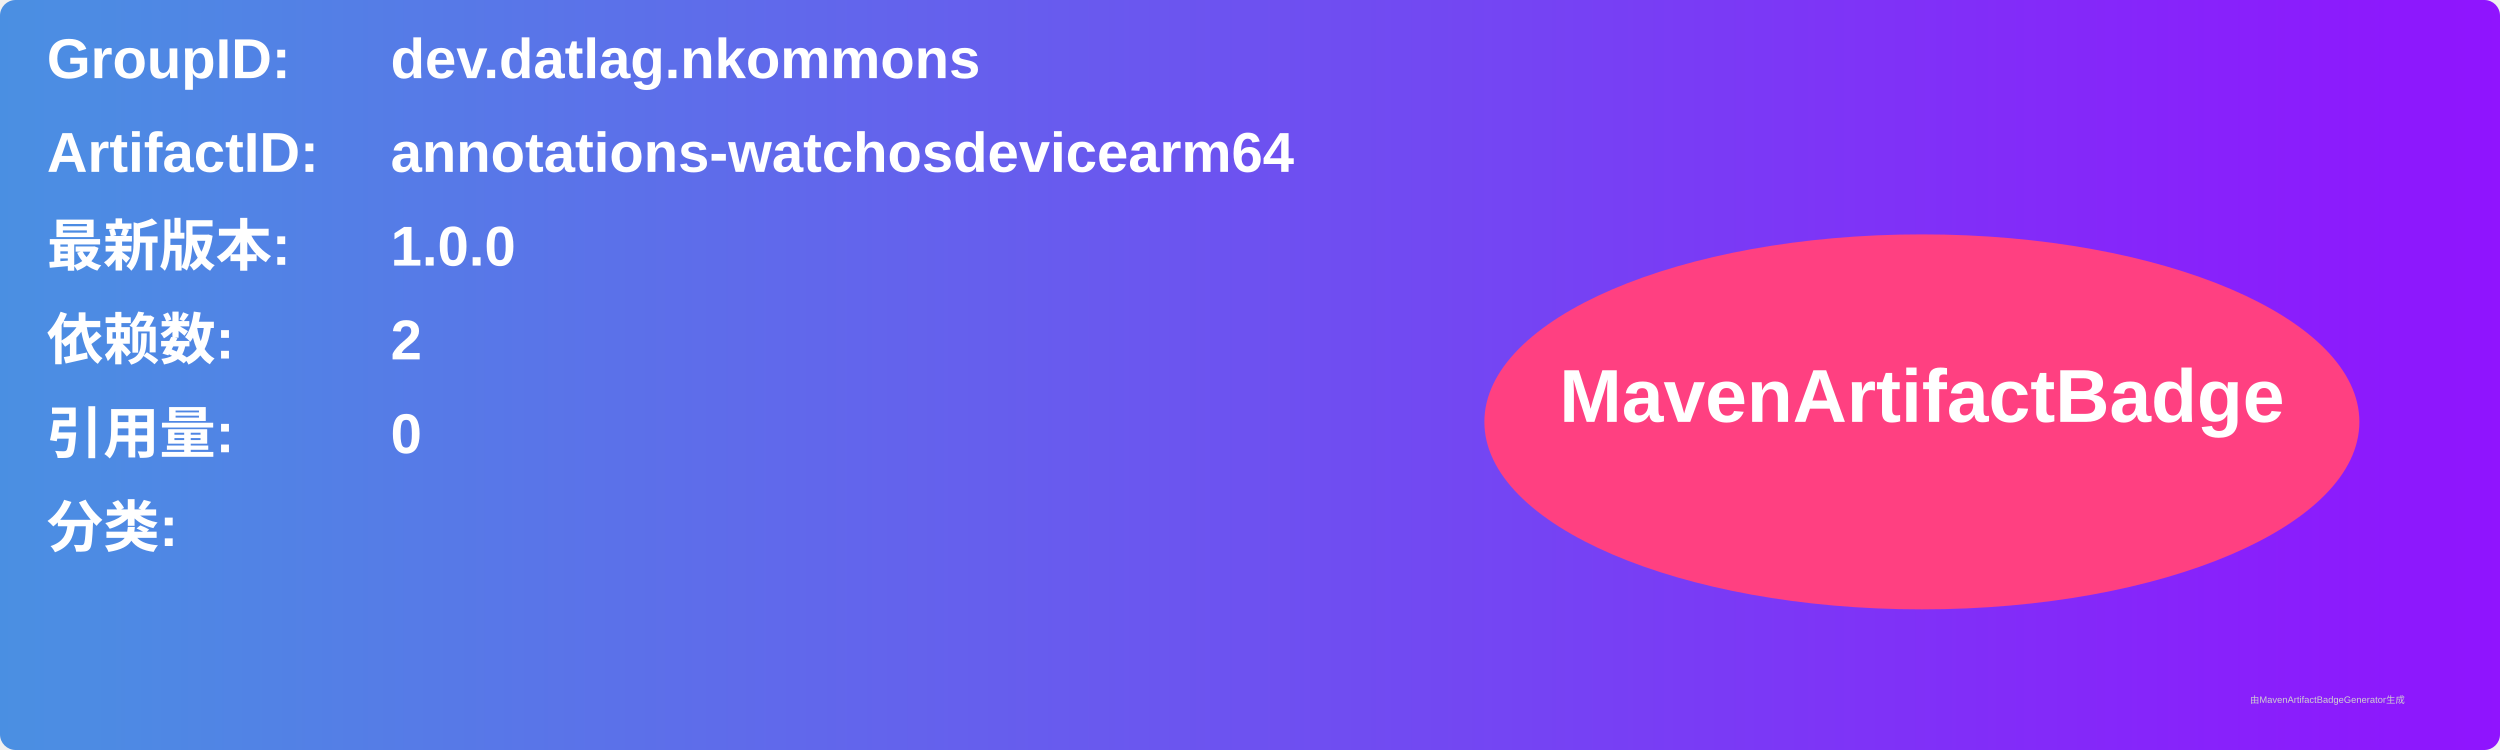
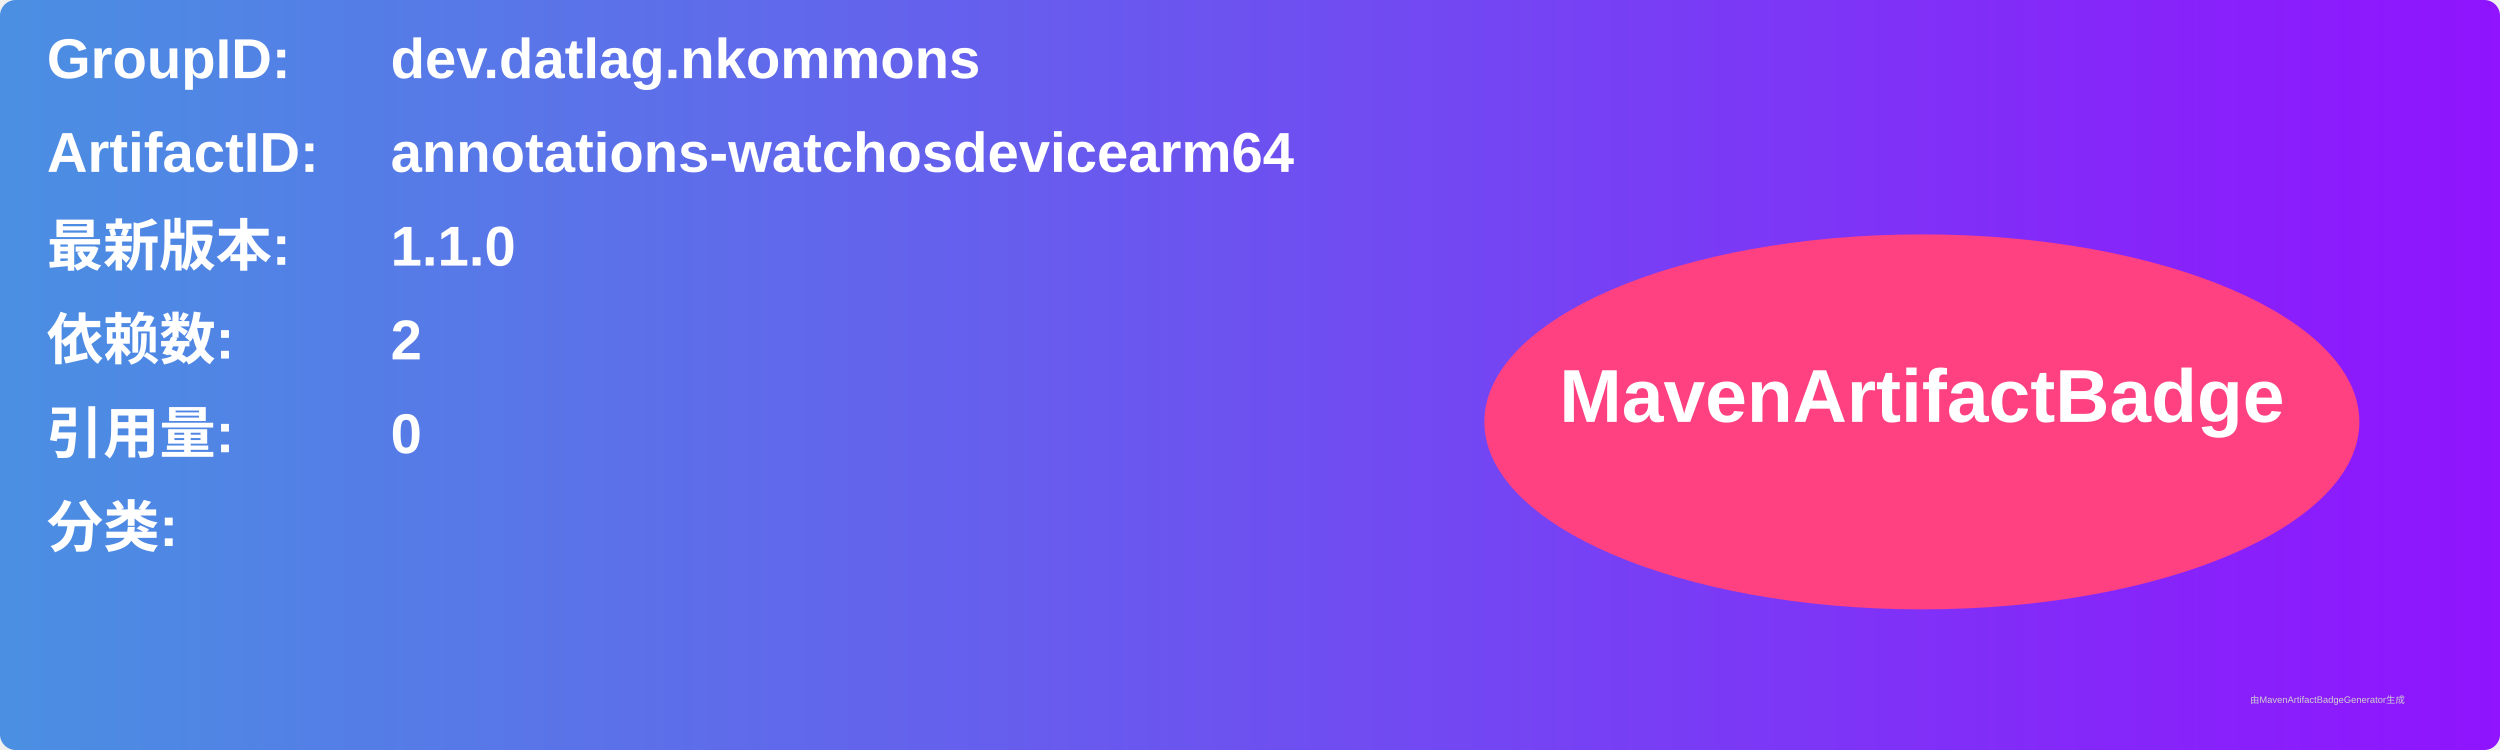
<svg xmlns="http://www.w3.org/2000/svg" width="800" height="240" viewBox="0 0 800 240">
  <linearGradient id="grad" x1="0%" y1="0%" x2="100%" y2="0%">
    <stop offset="0%" stop-color="#4a90e2" />
    <stop offset="100%" stop-color="#9013fe" />
  </linearGradient>
  <rect width="100%" height="100%" rx="5" ry="5" fill="url(#grad)" />
  <g transform="translate(15, 15)">
    <text x="0" y="10" font-family="Arial" font-size="18" fill="white" font-weight="bold" width="260">GroupID:</text>
    <text x="110" y="10" font-family="Arial" font-size="18" fill="white" font-weight="bold" width="460">dev.datlag.nkommons</text>
    <text x="0" y="40" font-family="Arial" font-size="18" fill="white" font-weight="bold" width="260">ArtifactID:</text>
    <text x="110" y="40" font-family="Arial" font-size="18" fill="white" font-weight="bold" width="460">annotations-watchosdevicearm64</text>
    <text x="0" y="70" font-family="Arial" font-size="18" fill="white" font-weight="bold">最新版本:</text>
    <text x="110" y="70" font-family="Arial" font-size="18" fill="white" font-weight="bold">
-       <tspan font-weight="bold">1.0.0</tspan>
+       <tspan font-weight="bold">1.1.0</tspan>
    </text>
    <text x="0" y="100" font-family="Arial" font-size="18" fill="white" font-weight="bold">依赖数: </text>
    <text x="110" y="100" font-family="Arial" font-size="18" fill="white">
      <tspan font-weight="bold">2</tspan>
    </text>
    <text x="0" y="130" font-family="Arial" font-size="18" fill="white" font-weight="bold">引用量: </text>
    <text x="110" y="130" font-family="Arial" font-size="18" fill="white">
      <tspan font-weight="bold">0</tspan>
    </text>
    <text x="0" y="160" font-family="Arial" font-size="18" fill="white" font-weight="bold">分类:</text>
    <text x="10" y="190" font-family="Arial" font-size="10" fill="white">
      <tspan font-weight="bold" />
    </text>
    <ellipse cx="600" cy="120" rx="140" ry="60" fill="#ff4081" />
    <text x="600" y="120" text-anchor="middle" font-family="Arial" font-size="24" fill="white" font-weight="bold">MavenArtifactBadge</text>
  </g>
  <text x="720" y="225" font-family="Arial" font-size="3" fill="#d0d0d0">由MavenArtifactBadgeGenerator生成</text>
</svg>
